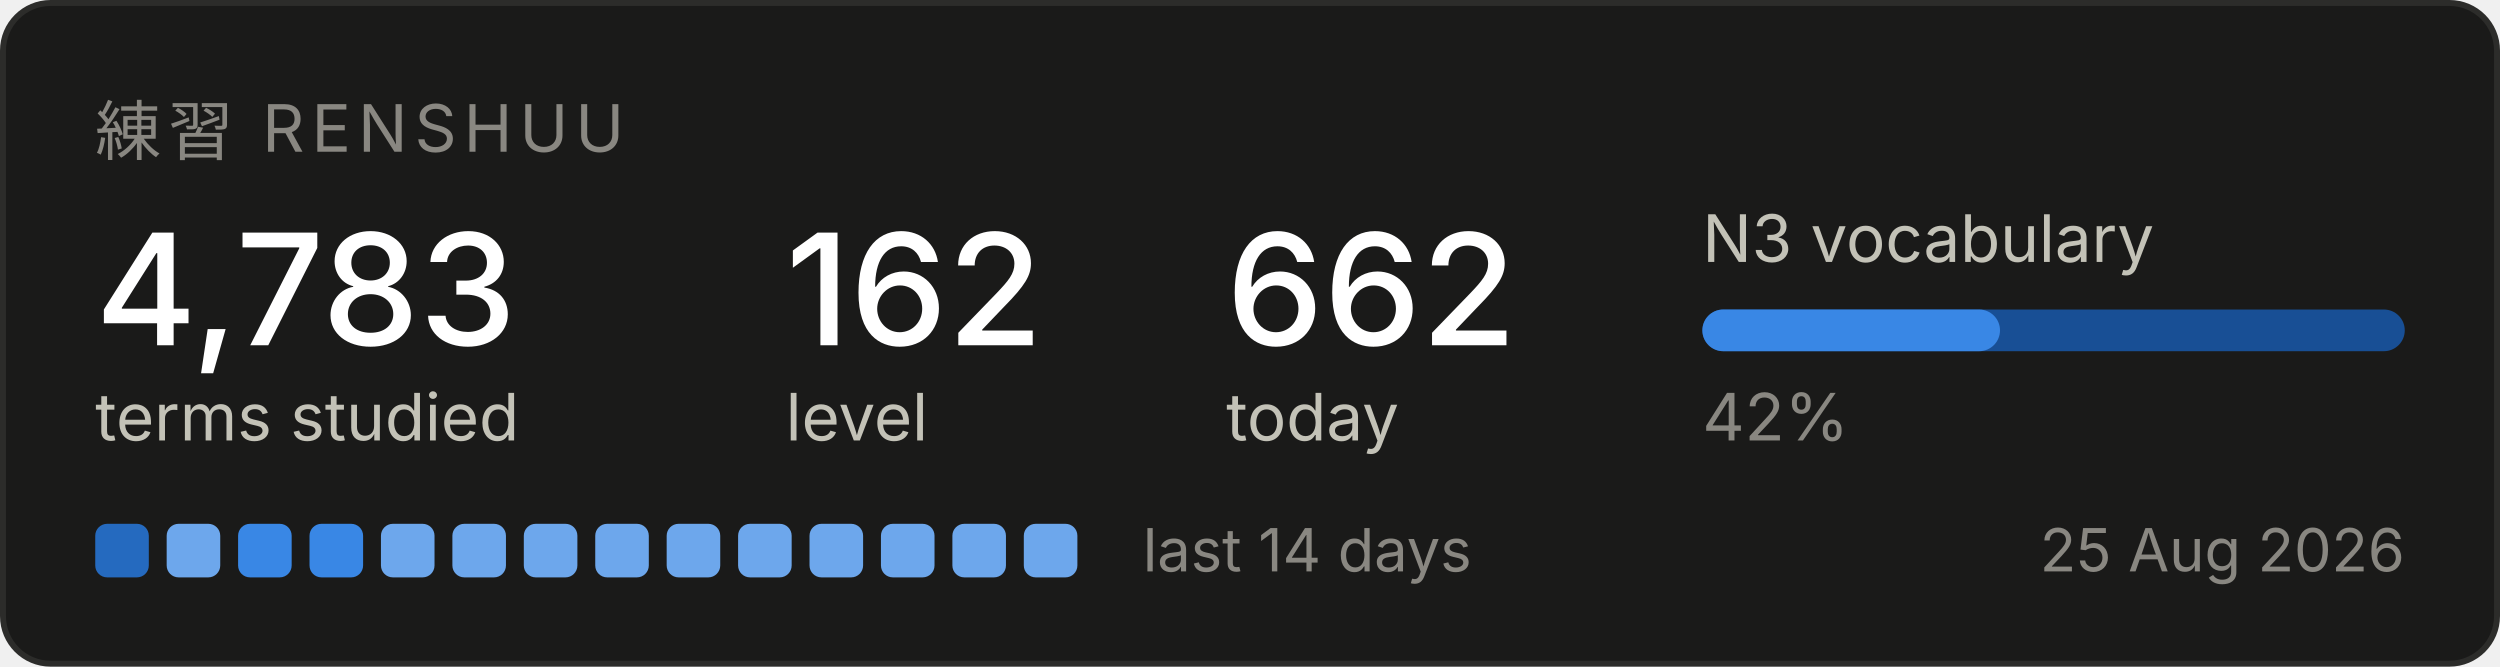
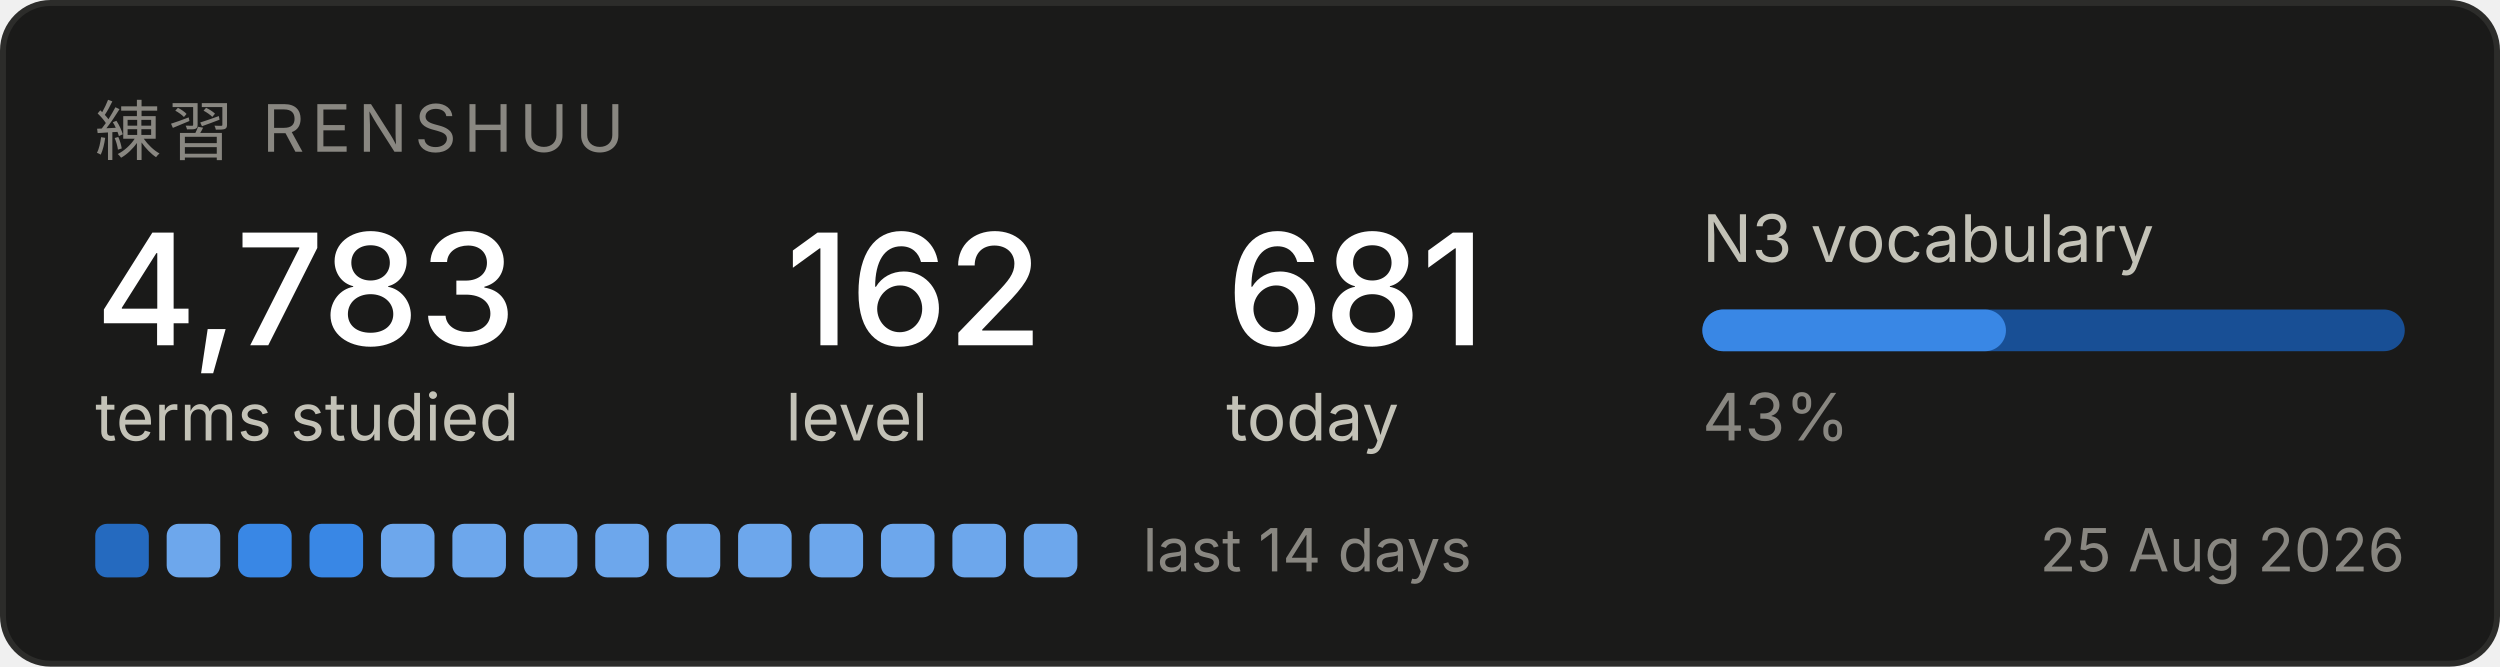
<svg xmlns="http://www.w3.org/2000/svg" width="420" height="112" viewBox="0 0 420 112" role="img" aria-label="Renshuu study progress">
  <rect x="0.5" y="0.5" width="419" height="111" rx="8" fill="#1a1a19" stroke="#2c2c2a" />
  <text x="16" y="26" font-family="system-ui, -apple-system, Segoe UI, sans-serif" font-size="11" fill="#898781" letter-spacing="1.2">練習  RENSHUU</text>
  <text x="16" y="58" font-family="system-ui, -apple-system, Segoe UI, sans-serif" font-size="26" fill="#ffffff" font-weight="500">4,783</text>
  <text x="16" y="74" font-family="system-ui, -apple-system, Segoe UI, sans-serif" font-size="11" fill="#c3c2b7">terms studied</text>
  <text x="132" y="58" font-family="system-ui, -apple-system, Segoe UI, sans-serif" font-size="26" fill="#ffffff" font-weight="500">162</text>
  <text x="132" y="74" font-family="system-ui, -apple-system, Segoe UI, sans-serif" font-size="11" fill="#c3c2b7">level</text>
-   <text x="206" y="58" font-family="system-ui, -apple-system, Segoe UI, sans-serif" font-size="26" fill="#ffffff" font-weight="500">662</text>
+   <text x="206" y="58" font-family="system-ui, -apple-system, Segoe UI, sans-serif" font-size="26" fill="#ffffff" font-weight="500">681</text>
  <text x="206" y="74" font-family="system-ui, -apple-system, Segoe UI, sans-serif" font-size="11" fill="#c3c2b7">today</text>
  <text x="286" y="44" font-family="system-ui, -apple-system, Segoe UI, sans-serif" font-size="11" fill="#c3c2b7">N3 vocabulary</text>
  <rect x="286" y="52" width="118" height="7" rx="3.5" fill="#184f95" />
-   <rect x="286" y="52" width="50" height="7" rx="3.5" fill="#3987e5" />
-   <text x="286" y="74" font-family="system-ui, -apple-system, Segoe UI, sans-serif" font-size="11" fill="#898781">42%</text>
+   <rect x="286" y="52" width="51" height="7" rx="3.5" fill="#3987e5" />
+   <text x="286" y="74" font-family="system-ui, -apple-system, Segoe UI, sans-serif" font-size="11" fill="#898781">43%</text>
  <rect x="16" y="88" width="9" height="9" rx="2" fill="#256abf" />
  <rect x="28" y="88" width="9" height="9" rx="2" fill="#6da7ec" />
  <rect x="40" y="88" width="9" height="9" rx="2" fill="#3987e5" />
  <rect x="52" y="88" width="9" height="9" rx="2" fill="#3987e5" />
  <rect x="64" y="88" width="9" height="9" rx="2" fill="#6da7ec" />
  <rect x="76" y="88" width="9" height="9" rx="2" fill="#6da7ec" />
  <rect x="88" y="88" width="9" height="9" rx="2" fill="#6da7ec" />
  <rect x="100" y="88" width="9" height="9" rx="2" fill="#6da7ec" />
  <rect x="112" y="88" width="9" height="9" rx="2" fill="#6da7ec" />
  <rect x="124" y="88" width="9" height="9" rx="2" fill="#6da7ec" />
  <rect x="136" y="88" width="9" height="9" rx="2" fill="#6da7ec" />
  <rect x="148" y="88" width="9" height="9" rx="2" fill="#6da7ec" />
  <rect x="160" y="88" width="9" height="9" rx="2" fill="#6da7ec" />
  <rect x="172" y="88" width="9" height="9" rx="2" fill="#6da7ec" />
  <text x="192" y="96" font-family="system-ui, -apple-system, Segoe UI, sans-serif" font-size="10" fill="#898781">last 14 days</text>
  <text x="404" y="96" font-family="system-ui, -apple-system, Segoe UI, sans-serif" font-size="10" fill="#898781" text-anchor="end">25 Aug 2026</text>
</svg>
